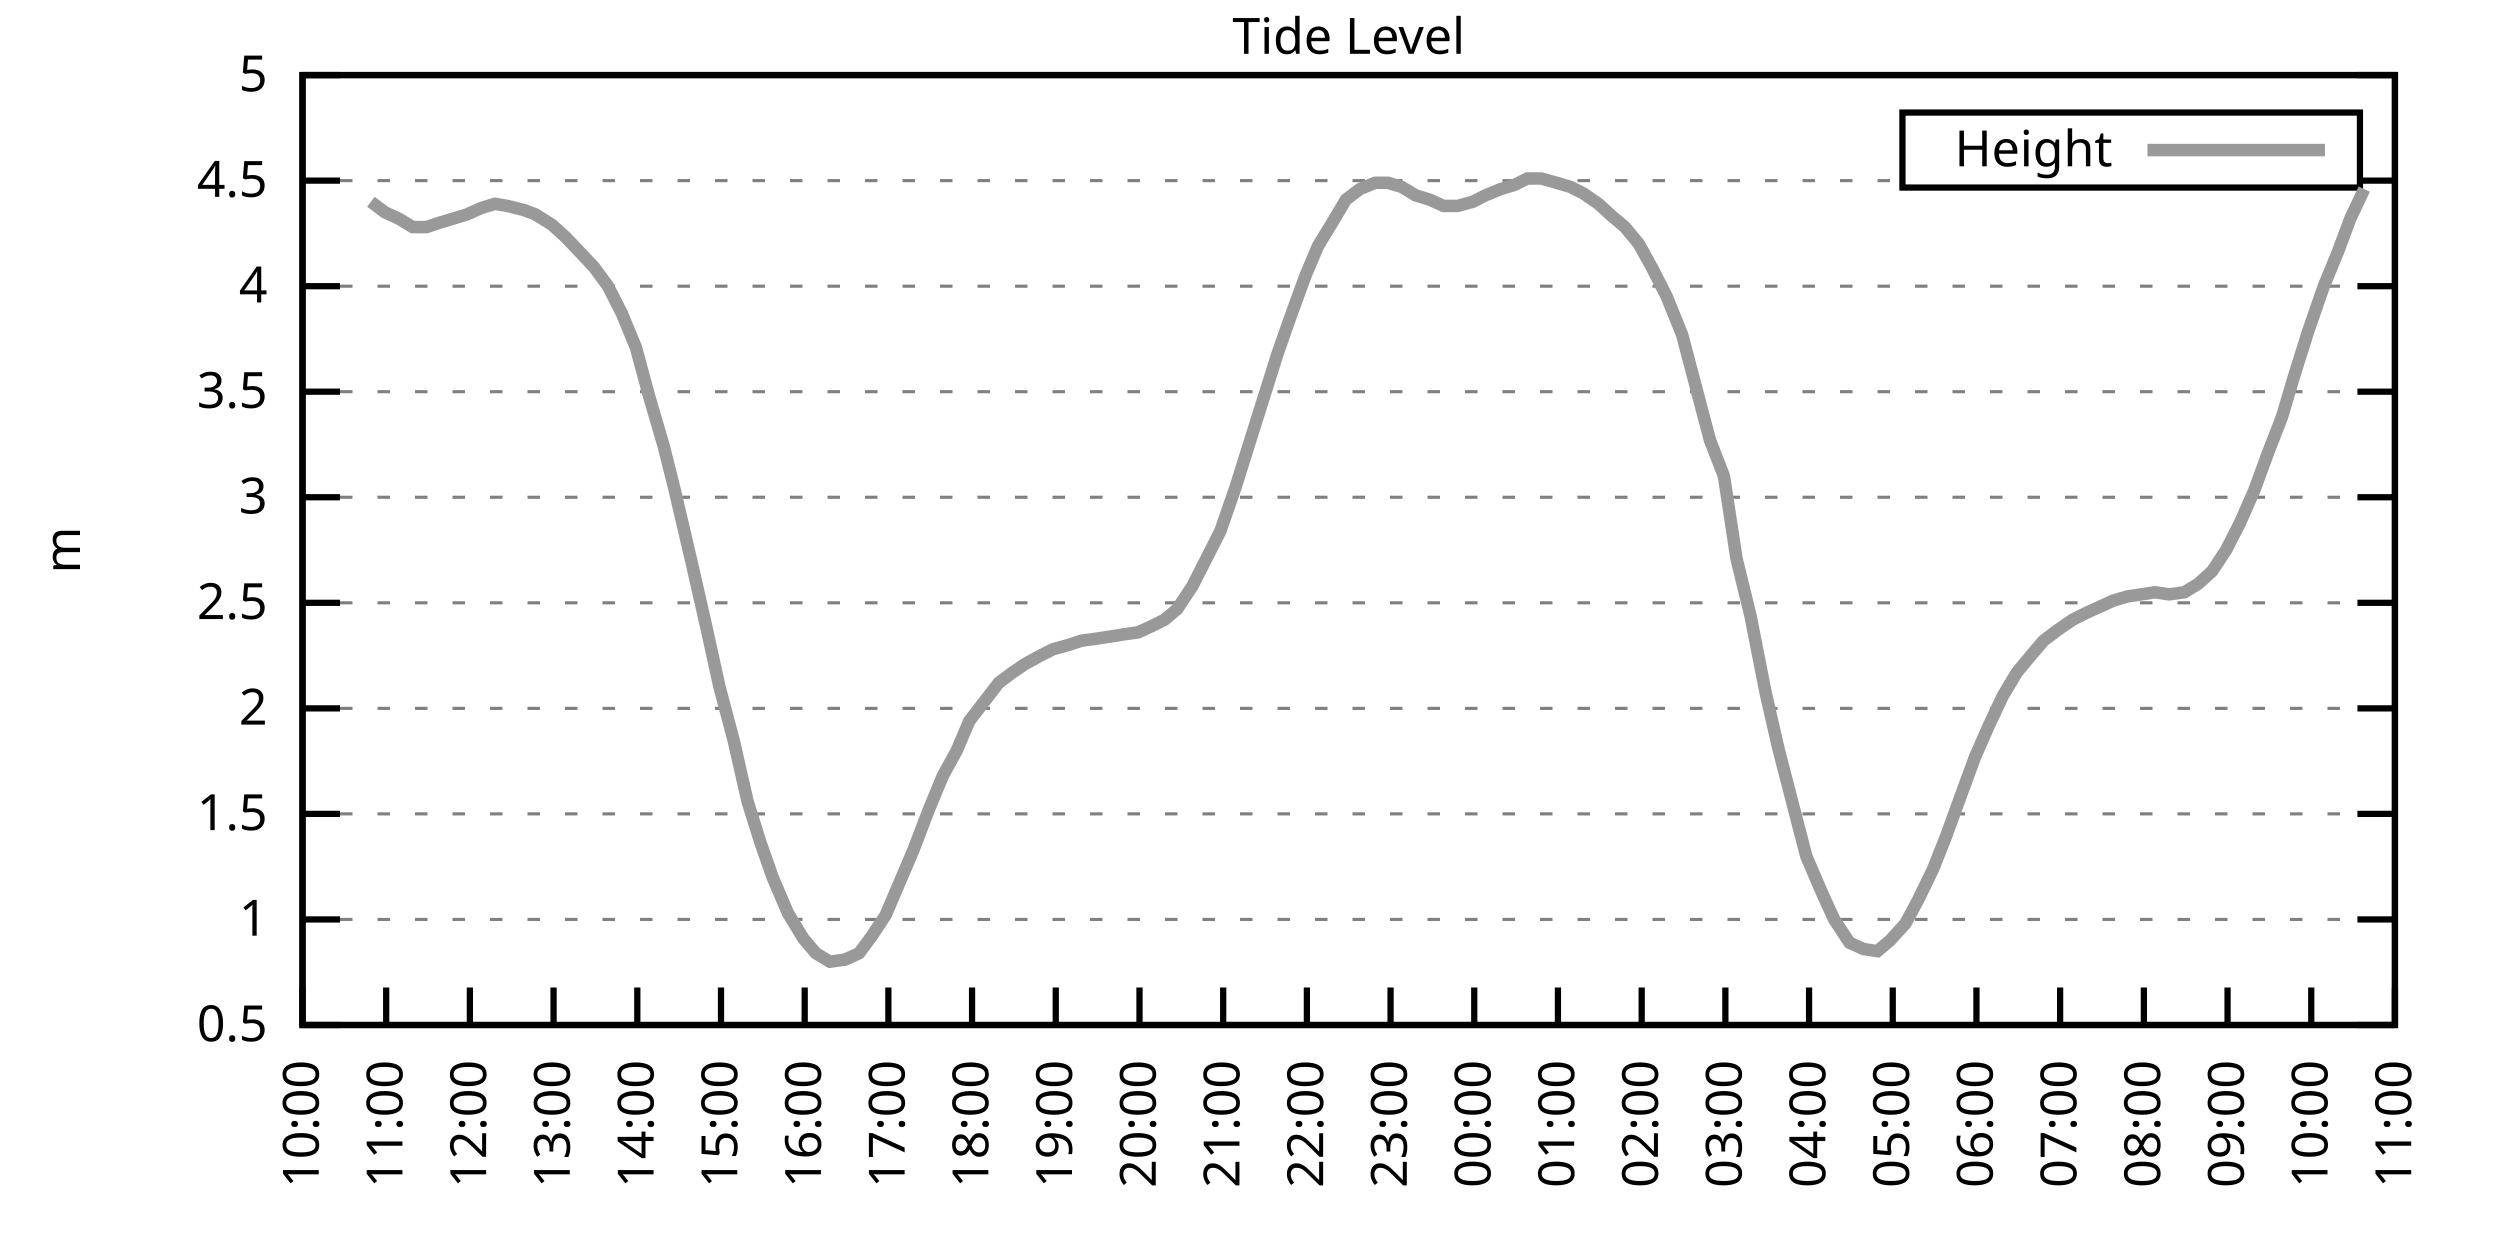
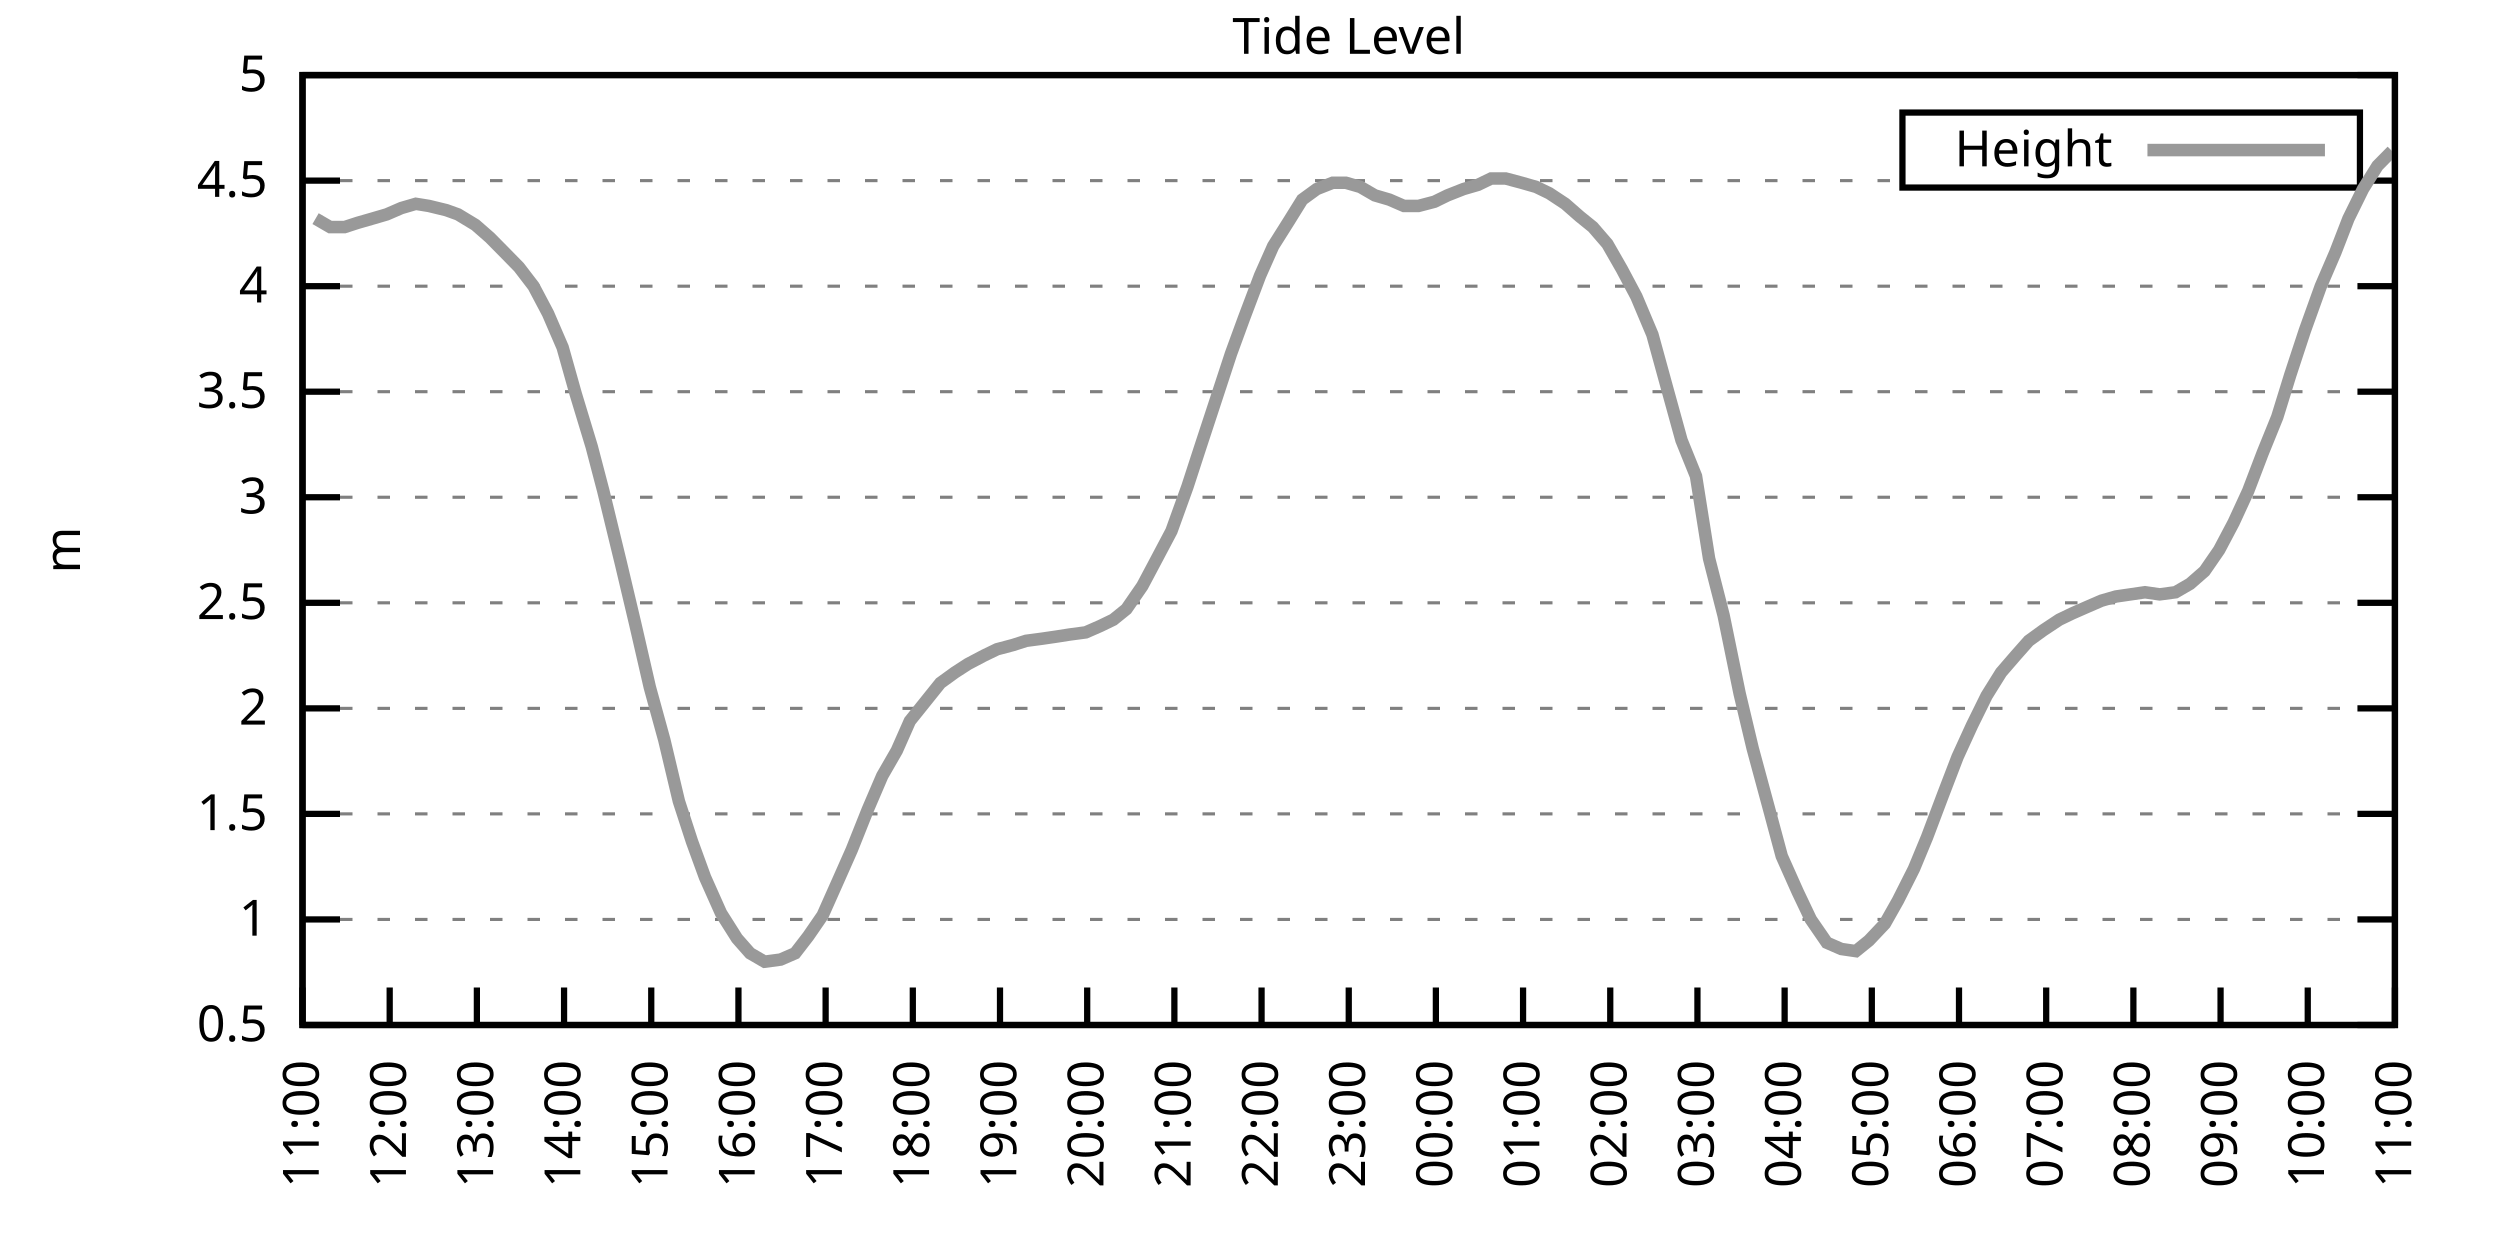
<svg xmlns="http://www.w3.org/2000/svg" xmlns:xlink="http://www.w3.org/1999/xlink" width="400" height="200" viewBox="0 0 400 200">
  <g id="gnuplot_canvas">
    <rect x="0" y="0" width="400" height="200" fill="none" />
    <defs>
      <circle id="gpDot" r="0.5" stroke-width="0.5" stroke="currentColor" />
      <path id="gpPt0" stroke-width="0.333" stroke="currentColor" d="M-1,0 h2 M0,-1 v2" />
      <path id="gpPt1" stroke-width="0.333" stroke="currentColor" d="M-1,-1 L1,1 M1,-1 L-1,1" />
      <path id="gpPt2" stroke-width="0.333" stroke="currentColor" d="M-1,0 L1,0 M0,-1 L0,1 M-1,-1 L1,1 M-1,1 L1,-1" />
      <rect id="gpPt3" stroke-width="0.333" stroke="currentColor" x="-1" y="-1" width="2" height="2" />
      <rect id="gpPt4" stroke-width="0.333" stroke="currentColor" fill="currentColor" x="-1" y="-1" width="2" height="2" />
      <circle id="gpPt5" stroke-width="0.333" stroke="currentColor" cx="0" cy="0" r="1" />
      <use xlink:href="#gpPt5" id="gpPt6" fill="currentColor" stroke="none" />
      <path id="gpPt7" stroke-width="0.333" stroke="currentColor" d="M0,-1.33 L-1.33,0.67 L1.33,0.67 z" />
      <use xlink:href="#gpPt7" id="gpPt8" fill="currentColor" stroke="none" />
      <use xlink:href="#gpPt7" id="gpPt9" stroke="currentColor" transform="rotate(180)" />
      <use xlink:href="#gpPt9" id="gpPt10" fill="currentColor" stroke="none" />
      <use xlink:href="#gpPt3" id="gpPt11" stroke="currentColor" transform="rotate(45)" />
      <use xlink:href="#gpPt11" id="gpPt12" fill="currentColor" stroke="none" />
      <path id="gpPt13" stroke-width="0.333" stroke="currentColor" d="M0,1.330 L1.265,0.411 L0.782,-1.067 L-0.782,-1.076 L-1.265,0.411 z" />
      <use xlink:href="#gpPt13" id="gpPt14" fill="currentColor" stroke="none" />
      <filter id="textbox" filterUnits="objectBoundingBox" x="0" y="0" height="1" width="1">
        <feFlood flood-color="white" flood-opacity="1" result="bgnd" />
        <feComposite in="SourceGraphic" in2="bgnd" operator="atop" />
      </filter>
      <filter id="greybox" filterUnits="objectBoundingBox" x="0" y="0" height="1" width="1">
        <feFlood flood-color="lightgrey" flood-opacity="1" result="grey" />
        <feComposite in="SourceGraphic" in2="grey" operator="atop" />
      </filter>
    </defs>
    <g fill="none" color="white" stroke="currentColor" stroke-width="1.00" stroke-linecap="butt" stroke-linejoin="miter">
</g>
    <g fill="none" color="black" stroke="currentColor" stroke-width="1.00" stroke-linecap="butt" stroke-linejoin="miter">
      <g stroke="none" shape-rendering="crispEdges">
        <polygon fill="rgb(255, 255, 255)" points="48.40,164.00 383.18,164.00 383.18,12.02 48.40,12.02 " />
      </g>
    </g>
    <g fill="none" color="black" stroke="currentColor" stroke-width="1.00" stroke-linecap="butt" stroke-linejoin="miter">
</g>
    <g fill="none" color="black" stroke="black" stroke-width="0.50" stroke-linecap="butt" stroke-linejoin="miter">
</g>
    <g fill="none" color="gray" stroke="currentColor" stroke-width="0.50" stroke-linecap="butt" stroke-linejoin="miter">
      <path stroke="gray" stroke-dasharray="2,4" class="gridline" d="M48.40,164.00 L383.19,164.00  " />
    </g>
    <g fill="none" color="gray" stroke="gray" stroke-width="1.00" stroke-linecap="butt" stroke-linejoin="miter">
</g>
    <g fill="none" color="black" stroke="currentColor" stroke-width="1.00" stroke-linecap="butt" stroke-linejoin="miter">
      <path stroke="black" d="M48.40,164.00 L54.40,164.00 M383.19,164.00 L377.19,164.00  " />
      <g transform="translate(42.80,166.60)" stroke="none" fill="black" font-family="Sans" font-size="8.00" text-anchor="end">
        <text>
          <tspan font-family="Sans"> 0.5</tspan>
        </text>
      </g>
    </g>
    <g fill="none" color="black" stroke="currentColor" stroke-width="1.00" stroke-linecap="butt" stroke-linejoin="miter">
</g>
    <g fill="none" color="black" stroke="black" stroke-width="0.50" stroke-linecap="butt" stroke-linejoin="miter">
</g>
    <g fill="none" color="gray" stroke="currentColor" stroke-width="0.50" stroke-linecap="butt" stroke-linejoin="miter">
      <path stroke="gray" stroke-dasharray="2,4" class="gridline" d="M48.40,147.11 L383.19,147.11  " />
    </g>
    <g fill="none" color="gray" stroke="gray" stroke-width="1.00" stroke-linecap="butt" stroke-linejoin="miter">
</g>
    <g fill="none" color="black" stroke="currentColor" stroke-width="1.00" stroke-linecap="butt" stroke-linejoin="miter">
      <path stroke="black" d="M48.40,147.11 L54.40,147.11 M383.19,147.11 L377.19,147.11  " />
      <g transform="translate(42.80,149.71)" stroke="none" fill="black" font-family="Sans" font-size="8.00" text-anchor="end">
        <text>
          <tspan font-family="Sans"> 1</tspan>
        </text>
      </g>
    </g>
    <g fill="none" color="black" stroke="currentColor" stroke-width="1.00" stroke-linecap="butt" stroke-linejoin="miter">
</g>
    <g fill="none" color="black" stroke="black" stroke-width="0.50" stroke-linecap="butt" stroke-linejoin="miter">
</g>
    <g fill="none" color="gray" stroke="currentColor" stroke-width="0.50" stroke-linecap="butt" stroke-linejoin="miter">
      <path stroke="gray" stroke-dasharray="2,4" class="gridline" d="M48.40,130.22 L383.19,130.22  " />
    </g>
    <g fill="none" color="gray" stroke="gray" stroke-width="1.00" stroke-linecap="butt" stroke-linejoin="miter">
</g>
    <g fill="none" color="black" stroke="currentColor" stroke-width="1.00" stroke-linecap="butt" stroke-linejoin="miter">
      <path stroke="black" d="M48.40,130.22 L54.40,130.22 M383.19,130.22 L377.19,130.22  " />
      <g transform="translate(42.80,132.82)" stroke="none" fill="black" font-family="Sans" font-size="8.00" text-anchor="end">
        <text>
          <tspan font-family="Sans"> 1.5</tspan>
        </text>
      </g>
    </g>
    <g fill="none" color="black" stroke="currentColor" stroke-width="1.00" stroke-linecap="butt" stroke-linejoin="miter">
</g>
    <g fill="none" color="black" stroke="black" stroke-width="0.50" stroke-linecap="butt" stroke-linejoin="miter">
</g>
    <g fill="none" color="gray" stroke="currentColor" stroke-width="0.50" stroke-linecap="butt" stroke-linejoin="miter">
      <path stroke="gray" stroke-dasharray="2,4" class="gridline" d="M48.40,113.34 L383.19,113.34  " />
    </g>
    <g fill="none" color="gray" stroke="gray" stroke-width="1.00" stroke-linecap="butt" stroke-linejoin="miter">
</g>
    <g fill="none" color="black" stroke="currentColor" stroke-width="1.00" stroke-linecap="butt" stroke-linejoin="miter">
      <path stroke="black" d="M48.40,113.34 L54.40,113.34 M383.19,113.34 L377.19,113.34  " />
      <g transform="translate(42.80,115.94)" stroke="none" fill="black" font-family="Sans" font-size="8.00" text-anchor="end">
        <text>
          <tspan font-family="Sans"> 2</tspan>
        </text>
      </g>
    </g>
    <g fill="none" color="black" stroke="currentColor" stroke-width="1.00" stroke-linecap="butt" stroke-linejoin="miter">
</g>
    <g fill="none" color="black" stroke="black" stroke-width="0.50" stroke-linecap="butt" stroke-linejoin="miter">
</g>
    <g fill="none" color="gray" stroke="currentColor" stroke-width="0.50" stroke-linecap="butt" stroke-linejoin="miter">
      <path stroke="gray" stroke-dasharray="2,4" class="gridline" d="M48.40,96.45 L383.19,96.45  " />
    </g>
    <g fill="none" color="gray" stroke="gray" stroke-width="1.00" stroke-linecap="butt" stroke-linejoin="miter">
</g>
    <g fill="none" color="black" stroke="currentColor" stroke-width="1.00" stroke-linecap="butt" stroke-linejoin="miter">
      <path stroke="black" d="M48.40,96.45 L54.40,96.45 M383.19,96.45 L377.19,96.45  " />
      <g transform="translate(42.80,99.05)" stroke="none" fill="black" font-family="Sans" font-size="8.00" text-anchor="end">
        <text>
          <tspan font-family="Sans"> 2.5</tspan>
        </text>
      </g>
    </g>
    <g fill="none" color="black" stroke="currentColor" stroke-width="1.00" stroke-linecap="butt" stroke-linejoin="miter">
</g>
    <g fill="none" color="black" stroke="black" stroke-width="0.50" stroke-linecap="butt" stroke-linejoin="miter">
</g>
    <g fill="none" color="gray" stroke="currentColor" stroke-width="0.50" stroke-linecap="butt" stroke-linejoin="miter">
      <path stroke="gray" stroke-dasharray="2,4" class="gridline" d="M48.40,79.56 L383.19,79.56  " />
    </g>
    <g fill="none" color="gray" stroke="gray" stroke-width="1.00" stroke-linecap="butt" stroke-linejoin="miter">
</g>
    <g fill="none" color="black" stroke="currentColor" stroke-width="1.00" stroke-linecap="butt" stroke-linejoin="miter">
      <path stroke="black" d="M48.40,79.56 L54.40,79.56 M383.19,79.56 L377.19,79.56  " />
      <g transform="translate(42.80,82.16)" stroke="none" fill="black" font-family="Sans" font-size="8.00" text-anchor="end">
        <text>
          <tspan font-family="Sans"> 3</tspan>
        </text>
      </g>
    </g>
    <g fill="none" color="black" stroke="currentColor" stroke-width="1.00" stroke-linecap="butt" stroke-linejoin="miter">
</g>
    <g fill="none" color="black" stroke="black" stroke-width="0.50" stroke-linecap="butt" stroke-linejoin="miter">
</g>
    <g fill="none" color="gray" stroke="currentColor" stroke-width="0.50" stroke-linecap="butt" stroke-linejoin="miter">
      <path stroke="gray" stroke-dasharray="2,4" class="gridline" d="M48.40,62.67 L383.19,62.67  " />
    </g>
    <g fill="none" color="gray" stroke="gray" stroke-width="1.00" stroke-linecap="butt" stroke-linejoin="miter">
</g>
    <g fill="none" color="black" stroke="currentColor" stroke-width="1.00" stroke-linecap="butt" stroke-linejoin="miter">
      <path stroke="black" d="M48.40,62.67 L54.40,62.67 M383.19,62.67 L377.19,62.67  " />
      <g transform="translate(42.80,65.27)" stroke="none" fill="black" font-family="Sans" font-size="8.00" text-anchor="end">
        <text>
          <tspan font-family="Sans"> 3.5</tspan>
        </text>
      </g>
    </g>
    <g fill="none" color="black" stroke="currentColor" stroke-width="1.00" stroke-linecap="butt" stroke-linejoin="miter">
</g>
    <g fill="none" color="black" stroke="black" stroke-width="0.50" stroke-linecap="butt" stroke-linejoin="miter">
</g>
    <g fill="none" color="gray" stroke="currentColor" stroke-width="0.50" stroke-linecap="butt" stroke-linejoin="miter">
      <path stroke="gray" stroke-dasharray="2,4" class="gridline" d="M48.40,45.79 L383.19,45.79  " />
    </g>
    <g fill="none" color="gray" stroke="gray" stroke-width="1.00" stroke-linecap="butt" stroke-linejoin="miter">
</g>
    <g fill="none" color="black" stroke="currentColor" stroke-width="1.00" stroke-linecap="butt" stroke-linejoin="miter">
      <path stroke="black" d="M48.40,45.79 L54.40,45.79 M383.19,45.79 L377.19,45.79  " />
      <g transform="translate(42.80,48.39)" stroke="none" fill="black" font-family="Sans" font-size="8.00" text-anchor="end">
        <text>
          <tspan font-family="Sans"> 4</tspan>
        </text>
      </g>
    </g>
    <g fill="none" color="black" stroke="currentColor" stroke-width="1.00" stroke-linecap="butt" stroke-linejoin="miter">
</g>
    <g fill="none" color="black" stroke="black" stroke-width="0.50" stroke-linecap="butt" stroke-linejoin="miter">
</g>
    <g fill="none" color="gray" stroke="currentColor" stroke-width="0.50" stroke-linecap="butt" stroke-linejoin="miter">
      <path stroke="gray" stroke-dasharray="2,4" class="gridline" d="M48.40,28.90 L304.39,28.90 M377.59,28.90 L383.19,28.90  " />
    </g>
    <g fill="none" color="gray" stroke="gray" stroke-width="1.00" stroke-linecap="butt" stroke-linejoin="miter">
</g>
    <g fill="none" color="black" stroke="currentColor" stroke-width="1.00" stroke-linecap="butt" stroke-linejoin="miter">
      <path stroke="black" d="M48.40,28.90 L54.40,28.90 M383.19,28.90 L377.19,28.90  " />
      <g transform="translate(42.80,31.50)" stroke="none" fill="black" font-family="Sans" font-size="8.00" text-anchor="end">
        <text>
          <tspan font-family="Sans"> 4.5</tspan>
        </text>
      </g>
    </g>
    <g fill="none" color="black" stroke="currentColor" stroke-width="1.00" stroke-linecap="butt" stroke-linejoin="miter">
</g>
    <g fill="none" color="black" stroke="black" stroke-width="0.50" stroke-linecap="butt" stroke-linejoin="miter">
</g>
    <g fill="none" color="gray" stroke="currentColor" stroke-width="0.50" stroke-linecap="butt" stroke-linejoin="miter">
      <path stroke="gray" stroke-dasharray="2,4" class="gridline" d="M48.40,12.01 L383.19,12.01  " />
    </g>
    <g fill="none" color="gray" stroke="gray" stroke-width="1.00" stroke-linecap="butt" stroke-linejoin="miter">
</g>
    <g fill="none" color="black" stroke="currentColor" stroke-width="1.00" stroke-linecap="butt" stroke-linejoin="miter">
      <path stroke="black" d="M48.40,12.01 L54.40,12.01 M383.19,12.01 L377.19,12.01  " />
      <g transform="translate(42.80,14.61)" stroke="none" fill="black" font-family="Sans" font-size="8.00" text-anchor="end">
        <text>
          <tspan font-family="Sans"> 5</tspan>
        </text>
      </g>
    </g>
    <g fill="none" color="black" stroke="currentColor" stroke-width="1.00" stroke-linecap="butt" stroke-linejoin="miter">
      <path stroke="black" d="M48.40,164.00 L48.40,158.00  " />
      <g transform="translate(51.00,169.60) rotate(270.00)" stroke="none" fill="black" font-family="Sans" font-size="8.00" text-anchor="end">
        <text>
-           <tspan font-family="Sans">10:00</tspan>
-         </text>
-       </g>
-     </g>
-     <g fill="none" color="black" stroke="currentColor" stroke-width="1.00" stroke-linecap="butt" stroke-linejoin="miter">
-       <path stroke="black" d="M61.79,164.00 L61.79,158.00  " />
-       <g transform="translate(64.39,169.60) rotate(270.00)" stroke="none" fill="black" font-family="Sans" font-size="8.00" text-anchor="end">
-         <text>
          <tspan font-family="Sans">11:00</tspan>
        </text>
      </g>
    </g>
    <g fill="none" color="black" stroke="currentColor" stroke-width="1.00" stroke-linecap="butt" stroke-linejoin="miter">
-       <path stroke="black" d="M75.18,164.00 L75.18,158.00  " />
-       <g transform="translate(77.78,169.60) rotate(270.00)" stroke="none" fill="black" font-family="Sans" font-size="8.00" text-anchor="end">
+       <path stroke="black" d="M62.35,164.00 L62.35,158.00  " />
+       <g transform="translate(64.95,169.60) rotate(270.00)" stroke="none" fill="black" font-family="Sans" font-size="8.00" text-anchor="end">
        <text>
          <tspan font-family="Sans">12:00</tspan>
        </text>
      </g>
    </g>
    <g fill="none" color="black" stroke="currentColor" stroke-width="1.00" stroke-linecap="butt" stroke-linejoin="miter">
-       <path stroke="black" d="M88.57,164.00 L88.57,158.00  " />
-       <g transform="translate(91.17,169.60) rotate(270.00)" stroke="none" fill="black" font-family="Sans" font-size="8.00" text-anchor="end">
+       <path stroke="black" d="M76.30,164.00 L76.30,158.00  " />
+       <g transform="translate(78.90,169.60) rotate(270.00)" stroke="none" fill="black" font-family="Sans" font-size="8.00" text-anchor="end">
        <text>
          <tspan font-family="Sans">13:00</tspan>
        </text>
      </g>
    </g>
    <g fill="none" color="black" stroke="currentColor" stroke-width="1.00" stroke-linecap="butt" stroke-linejoin="miter">
-       <path stroke="black" d="M101.97,164.00 L101.97,158.00  " />
-       <g transform="translate(104.57,169.60) rotate(270.00)" stroke="none" fill="black" font-family="Sans" font-size="8.00" text-anchor="end">
+       <path stroke="black" d="M90.25,164.00 L90.25,158.00  " />
+       <g transform="translate(92.85,169.60) rotate(270.00)" stroke="none" fill="black" font-family="Sans" font-size="8.00" text-anchor="end">
        <text>
          <tspan font-family="Sans">14:00</tspan>
        </text>
      </g>
    </g>
    <g fill="none" color="black" stroke="currentColor" stroke-width="1.00" stroke-linecap="butt" stroke-linejoin="miter">
-       <path stroke="black" d="M115.36,164.00 L115.36,158.00  " />
-       <g transform="translate(117.96,169.60) rotate(270.00)" stroke="none" fill="black" font-family="Sans" font-size="8.00" text-anchor="end">
+       <path stroke="black" d="M104.20,164.00 L104.20,158.00  " />
+       <g transform="translate(106.80,169.60) rotate(270.00)" stroke="none" fill="black" font-family="Sans" font-size="8.00" text-anchor="end">
        <text>
          <tspan font-family="Sans">15:00</tspan>
        </text>
      </g>
    </g>
    <g fill="none" color="black" stroke="currentColor" stroke-width="1.00" stroke-linecap="butt" stroke-linejoin="miter">
-       <path stroke="black" d="M128.75,164.00 L128.75,158.00  " />
-       <g transform="translate(131.35,169.60) rotate(270.00)" stroke="none" fill="black" font-family="Sans" font-size="8.00" text-anchor="end">
+       <path stroke="black" d="M118.15,164.00 L118.15,158.00  " />
+       <g transform="translate(120.75,169.60) rotate(270.00)" stroke="none" fill="black" font-family="Sans" font-size="8.00" text-anchor="end">
        <text>
          <tspan font-family="Sans">16:00</tspan>
        </text>
      </g>
    </g>
    <g fill="none" color="black" stroke="currentColor" stroke-width="1.00" stroke-linecap="butt" stroke-linejoin="miter">
-       <path stroke="black" d="M142.14,164.00 L142.14,158.00  " />
-       <g transform="translate(144.74,169.60) rotate(270.00)" stroke="none" fill="black" font-family="Sans" font-size="8.00" text-anchor="end">
+       <path stroke="black" d="M132.10,164.00 L132.10,158.00  " />
+       <g transform="translate(134.70,169.60) rotate(270.00)" stroke="none" fill="black" font-family="Sans" font-size="8.00" text-anchor="end">
        <text>
          <tspan font-family="Sans">17:00</tspan>
        </text>
      </g>
    </g>
    <g fill="none" color="black" stroke="currentColor" stroke-width="1.00" stroke-linecap="butt" stroke-linejoin="miter">
-       <path stroke="black" d="M155.53,164.00 L155.53,158.00  " />
-       <g transform="translate(158.13,169.60) rotate(270.00)" stroke="none" fill="black" font-family="Sans" font-size="8.00" text-anchor="end">
+       <path stroke="black" d="M146.05,164.00 L146.05,158.00  " />
+       <g transform="translate(148.65,169.60) rotate(270.00)" stroke="none" fill="black" font-family="Sans" font-size="8.00" text-anchor="end">
        <text>
          <tspan font-family="Sans">18:00</tspan>
        </text>
      </g>
    </g>
    <g fill="none" color="black" stroke="currentColor" stroke-width="1.00" stroke-linecap="butt" stroke-linejoin="miter">
-       <path stroke="black" d="M168.92,164.00 L168.92,158.00  " />
-       <g transform="translate(171.52,169.60) rotate(270.00)" stroke="none" fill="black" font-family="Sans" font-size="8.00" text-anchor="end">
+       <path stroke="black" d="M160.00,164.00 L160.00,158.00  " />
+       <g transform="translate(162.60,169.60) rotate(270.00)" stroke="none" fill="black" font-family="Sans" font-size="8.00" text-anchor="end">
        <text>
          <tspan font-family="Sans">19:00</tspan>
        </text>
      </g>
    </g>
    <g fill="none" color="black" stroke="currentColor" stroke-width="1.00" stroke-linecap="butt" stroke-linejoin="miter">
-       <path stroke="black" d="M182.32,164.00 L182.32,158.00  " />
-       <g transform="translate(184.92,169.60) rotate(270.00)" stroke="none" fill="black" font-family="Sans" font-size="8.00" text-anchor="end">
+       <path stroke="black" d="M173.95,164.00 L173.95,158.00  " />
+       <g transform="translate(176.55,169.60) rotate(270.00)" stroke="none" fill="black" font-family="Sans" font-size="8.00" text-anchor="end">
        <text>
          <tspan font-family="Sans">20:00</tspan>
        </text>
      </g>
    </g>
    <g fill="none" color="black" stroke="currentColor" stroke-width="1.00" stroke-linecap="butt" stroke-linejoin="miter">
-       <path stroke="black" d="M195.71,164.00 L195.71,158.00  " />
-       <g transform="translate(198.31,169.60) rotate(270.00)" stroke="none" fill="black" font-family="Sans" font-size="8.00" text-anchor="end">
+       <path stroke="black" d="M187.90,164.00 L187.90,158.00  " />
+       <g transform="translate(190.50,169.60) rotate(270.00)" stroke="none" fill="black" font-family="Sans" font-size="8.00" text-anchor="end">
        <text>
          <tspan font-family="Sans">21:00</tspan>
        </text>
      </g>
    </g>
    <g fill="none" color="black" stroke="currentColor" stroke-width="1.00" stroke-linecap="butt" stroke-linejoin="miter">
-       <path stroke="black" d="M209.10,164.00 L209.10,158.00  " />
-       <g transform="translate(211.70,169.60) rotate(270.00)" stroke="none" fill="black" font-family="Sans" font-size="8.00" text-anchor="end">
+       <path stroke="black" d="M201.85,164.00 L201.85,158.00  " />
+       <g transform="translate(204.45,169.60) rotate(270.00)" stroke="none" fill="black" font-family="Sans" font-size="8.00" text-anchor="end">
        <text>
          <tspan font-family="Sans">22:00</tspan>
        </text>
      </g>
    </g>
    <g fill="none" color="black" stroke="currentColor" stroke-width="1.00" stroke-linecap="butt" stroke-linejoin="miter">
-       <path stroke="black" d="M222.49,164.00 L222.49,158.00  " />
-       <g transform="translate(225.09,169.60) rotate(270.00)" stroke="none" fill="black" font-family="Sans" font-size="8.00" text-anchor="end">
+       <path stroke="black" d="M215.80,164.00 L215.80,158.00  " />
+       <g transform="translate(218.40,169.60) rotate(270.00)" stroke="none" fill="black" font-family="Sans" font-size="8.00" text-anchor="end">
        <text>
          <tspan font-family="Sans">23:00</tspan>
        </text>
      </g>
    </g>
    <g fill="none" color="black" stroke="currentColor" stroke-width="1.00" stroke-linecap="butt" stroke-linejoin="miter">
-       <path stroke="black" d="M235.88,164.00 L235.88,158.00  " />
-       <g transform="translate(238.48,169.60) rotate(270.00)" stroke="none" fill="black" font-family="Sans" font-size="8.00" text-anchor="end">
+       <path stroke="black" d="M229.74,164.00 L229.74,158.00  " />
+       <g transform="translate(232.34,169.60) rotate(270.00)" stroke="none" fill="black" font-family="Sans" font-size="8.00" text-anchor="end">
        <text>
          <tspan font-family="Sans">00:00</tspan>
        </text>
      </g>
    </g>
    <g fill="none" color="black" stroke="currentColor" stroke-width="1.00" stroke-linecap="butt" stroke-linejoin="miter">
-       <path stroke="black" d="M249.27,164.00 L249.27,158.00  " />
-       <g transform="translate(251.87,169.60) rotate(270.00)" stroke="none" fill="black" font-family="Sans" font-size="8.00" text-anchor="end">
+       <path stroke="black" d="M243.69,164.00 L243.69,158.00  " />
+       <g transform="translate(246.29,169.60) rotate(270.00)" stroke="none" fill="black" font-family="Sans" font-size="8.00" text-anchor="end">
        <text>
          <tspan font-family="Sans">01:00</tspan>
        </text>
      </g>
    </g>
    <g fill="none" color="black" stroke="currentColor" stroke-width="1.00" stroke-linecap="butt" stroke-linejoin="miter">
-       <path stroke="black" d="M262.67,164.00 L262.67,158.00  " />
-       <g transform="translate(265.27,169.60) rotate(270.00)" stroke="none" fill="black" font-family="Sans" font-size="8.00" text-anchor="end">
+       <path stroke="black" d="M257.64,164.00 L257.64,158.00  " />
+       <g transform="translate(260.24,169.60) rotate(270.00)" stroke="none" fill="black" font-family="Sans" font-size="8.00" text-anchor="end">
        <text>
          <tspan font-family="Sans">02:00</tspan>
        </text>
      </g>
    </g>
    <g fill="none" color="black" stroke="currentColor" stroke-width="1.00" stroke-linecap="butt" stroke-linejoin="miter">
-       <path stroke="black" d="M276.06,164.00 L276.06,158.00  " />
-       <g transform="translate(278.66,169.60) rotate(270.00)" stroke="none" fill="black" font-family="Sans" font-size="8.00" text-anchor="end">
+       <path stroke="black" d="M271.59,164.00 L271.59,158.00  " />
+       <g transform="translate(274.19,169.60) rotate(270.00)" stroke="none" fill="black" font-family="Sans" font-size="8.00" text-anchor="end">
        <text>
          <tspan font-family="Sans">03:00</tspan>
        </text>
      </g>
    </g>
    <g fill="none" color="black" stroke="currentColor" stroke-width="1.00" stroke-linecap="butt" stroke-linejoin="miter">
-       <path stroke="black" d="M289.45,164.00 L289.45,158.00  " />
-       <g transform="translate(292.05,169.60) rotate(270.00)" stroke="none" fill="black" font-family="Sans" font-size="8.00" text-anchor="end">
+       <path stroke="black" d="M285.54,164.00 L285.54,158.00  " />
+       <g transform="translate(288.14,169.60) rotate(270.00)" stroke="none" fill="black" font-family="Sans" font-size="8.00" text-anchor="end">
        <text>
          <tspan font-family="Sans">04:00</tspan>
        </text>
      </g>
    </g>
    <g fill="none" color="black" stroke="currentColor" stroke-width="1.00" stroke-linecap="butt" stroke-linejoin="miter">
-       <path stroke="black" d="M302.84,164.00 L302.84,158.00  " />
-       <g transform="translate(305.44,169.60) rotate(270.00)" stroke="none" fill="black" font-family="Sans" font-size="8.00" text-anchor="end">
+       <path stroke="black" d="M299.49,164.00 L299.49,158.00  " />
+       <g transform="translate(302.09,169.60) rotate(270.00)" stroke="none" fill="black" font-family="Sans" font-size="8.00" text-anchor="end">
        <text>
          <tspan font-family="Sans">05:00</tspan>
        </text>
      </g>
    </g>
    <g fill="none" color="black" stroke="currentColor" stroke-width="1.00" stroke-linecap="butt" stroke-linejoin="miter">
-       <path stroke="black" d="M316.23,164.00 L316.23,158.00  " />
-       <g transform="translate(318.83,169.60) rotate(270.00)" stroke="none" fill="black" font-family="Sans" font-size="8.00" text-anchor="end">
+       <path stroke="black" d="M313.44,164.00 L313.44,158.00  " />
+       <g transform="translate(316.04,169.60) rotate(270.00)" stroke="none" fill="black" font-family="Sans" font-size="8.00" text-anchor="end">
        <text>
          <tspan font-family="Sans">06:00</tspan>
        </text>
      </g>
    </g>
    <g fill="none" color="black" stroke="currentColor" stroke-width="1.00" stroke-linecap="butt" stroke-linejoin="miter">
-       <path stroke="black" d="M329.62,164.00 L329.62,158.00  " />
-       <g transform="translate(332.22,169.60) rotate(270.00)" stroke="none" fill="black" font-family="Sans" font-size="8.00" text-anchor="end">
+       <path stroke="black" d="M327.39,164.00 L327.39,158.00  " />
+       <g transform="translate(329.99,169.60) rotate(270.00)" stroke="none" fill="black" font-family="Sans" font-size="8.00" text-anchor="end">
        <text>
          <tspan font-family="Sans">07:00</tspan>
        </text>
      </g>
    </g>
    <g fill="none" color="black" stroke="currentColor" stroke-width="1.00" stroke-linecap="butt" stroke-linejoin="miter">
-       <path stroke="black" d="M343.02,164.00 L343.02,158.00  " />
-       <g transform="translate(345.62,169.60) rotate(270.00)" stroke="none" fill="black" font-family="Sans" font-size="8.00" text-anchor="end">
+       <path stroke="black" d="M341.34,164.00 L341.34,158.00  " />
+       <g transform="translate(343.94,169.60) rotate(270.00)" stroke="none" fill="black" font-family="Sans" font-size="8.00" text-anchor="end">
        <text>
          <tspan font-family="Sans">08:00</tspan>
        </text>
      </g>
    </g>
    <g fill="none" color="black" stroke="currentColor" stroke-width="1.00" stroke-linecap="butt" stroke-linejoin="miter">
-       <path stroke="black" d="M356.41,164.00 L356.41,158.00  " />
-       <g transform="translate(359.01,169.60) rotate(270.00)" stroke="none" fill="black" font-family="Sans" font-size="8.00" text-anchor="end">
+       <path stroke="black" d="M355.29,164.00 L355.29,158.00  " />
+       <g transform="translate(357.89,169.60) rotate(270.00)" stroke="none" fill="black" font-family="Sans" font-size="8.00" text-anchor="end">
        <text>
          <tspan font-family="Sans">09:00</tspan>
        </text>
      </g>
    </g>
    <g fill="none" color="black" stroke="currentColor" stroke-width="1.00" stroke-linecap="butt" stroke-linejoin="miter">
-       <path stroke="black" d="M369.80,164.00 L369.80,158.00  " />
-       <g transform="translate(372.40,169.60) rotate(270.00)" stroke="none" fill="black" font-family="Sans" font-size="8.00" text-anchor="end">
+       <path stroke="black" d="M369.24,164.00 L369.24,158.00  " />
+       <g transform="translate(371.84,169.60) rotate(270.00)" stroke="none" fill="black" font-family="Sans" font-size="8.00" text-anchor="end">
        <text>
          <tspan font-family="Sans">10:00</tspan>
        </text>
      </g>
    </g>
    <g fill="none" color="black" stroke="currentColor" stroke-width="1.00" stroke-linecap="butt" stroke-linejoin="miter">
      <path stroke="black" d="M383.19,164.00 L383.19,158.00  " />
      <g transform="translate(385.79,169.60) rotate(270.00)" stroke="none" fill="black" font-family="Sans" font-size="8.00" text-anchor="end">
        <text>
          <tspan font-family="Sans">11:00</tspan>
        </text>
      </g>
    </g>
    <g fill="none" color="black" stroke="currentColor" stroke-width="1.00" stroke-linecap="butt" stroke-linejoin="miter">
</g>
    <g fill="none" color="black" stroke="currentColor" stroke-width="1.00" stroke-linecap="butt" stroke-linejoin="miter">
      <path stroke="black" d="M48.40,12.01 L48.40,164.00 L383.19,164.00 L383.19,12.01 L48.40,12.01 Z  " />
    </g>
    <g fill="none" color="black" stroke="currentColor" stroke-width="1.00" stroke-linecap="butt" stroke-linejoin="miter">
</g>
    <g fill="none" color="black" stroke="currentColor" stroke-width="1.00" stroke-linecap="butt" stroke-linejoin="miter">
      <path stroke="black" d="M304.39,30.01 L304.39,18.01 L377.59,18.01 L377.59,30.01 L304.39,30.01 Z  " />
    </g>
    <g id="Tide_level_plot_1">
      <g fill="none" color="white" stroke="black" stroke-width="2.00" stroke-linecap="butt" stroke-linejoin="miter">
</g>
      <g fill="none" color="black" stroke="currentColor" stroke-width="2.00" stroke-linecap="butt" stroke-linejoin="miter">
        <g transform="translate(337.99,26.61)" stroke="none" fill="black" font-family="Sans" font-size="8.00" text-anchor="end">
          <text>
            <tspan font-family="Sans">Height</tspan>
          </text>
        </g>
      </g>
      <g fill="none" color="black" stroke="currentColor" stroke-width="2.00" stroke-linecap="butt" stroke-linejoin="miter">
-         <path stroke="rgb(153, 153, 153)" d="M343.59,24.01 L371.99,24.01 M59.34,32.28 L61.57,33.96 L63.80,34.98 L66.03,36.33 L68.26,36.33 L70.27,35.65   L72.50,34.98 L74.74,34.30 L76.97,33.29 L79.20,32.61 L81.21,32.95 L83.89,33.63 L85.67,34.30 L88.35,35.99   L90.58,38.02 L92.82,40.38 L95.05,42.75 L97.28,45.79 L99.51,50.18 L101.74,55.58 L103.75,63.01 L106.21,71.45   L107.99,78.55 L110.67,90.03 L112.90,99.83 L115.13,109.96 L117.37,118.40 L119.60,128.20 L121.61,134.62 L123.62,140.36   L126.07,146.10 L128.53,150.15 L130.54,152.52 L132.77,153.87 L135.22,153.53 L137.45,152.52 L139.46,149.81 L141.69,146.44   L144.15,140.69 L146.16,135.97 L148.61,129.55 L150.85,124.14 L153.08,120.09 L155.09,115.36 L159.77,109.28 L162.01,107.59   L164.01,106.24 L166.47,104.89 L168.48,103.88 L170.93,103.20 L172.94,102.53 L175.40,102.19 L177.63,101.85 L179.64,101.52   L182.09,101.18 L184.32,100.16 L186.33,99.15 L188.34,97.46 L190.80,93.75 L193.03,89.36 L195.26,84.97 L197.72,77.87   L199.73,71.45 L201.96,64.36 L204.41,56.59 L206.42,50.85 L208.88,44.10 L210.88,39.37 L213.34,35.32 L215.35,31.94   L217.58,30.25 L220.04,29.24 L222.04,29.24 L224.28,29.91 L226.51,31.26 L228.74,31.94 L230.97,32.95 L233.20,32.95   L235.66,32.28 L237.67,31.26 L240.12,30.25 L242.36,29.57 L244.36,28.56 L246.60,28.56 L249.05,29.24 L251.28,29.91   L253.29,30.92 L255.75,32.61 L257.98,34.64 L259.99,36.33 L262.22,39.03 L264.45,43.08 L266.68,47.47 L269.14,53.55   L271.37,62.00 L273.60,70.44 L275.83,76.18 L277.84,89.36 L280.07,98.48 L282.53,110.97 L284.54,119.75 L286.99,129.21   L289.00,136.98 L291.46,142.72 L293.47,147.11 L295.92,150.83 L298.15,151.84 L300.39,152.18 L302.39,150.49 L304.85,147.79   L306.86,144.07 L309.31,139.01 L311.32,133.94 L313.78,127.18 L316.01,121.11 L318.24,116.04 L320.47,111.31 L322.70,107.59   L324.94,104.89 L326.95,102.53 L329.18,100.84 L331.63,99.15 L333.64,98.14 L335.87,97.12 L338.10,96.11 L340.34,95.44   L342.57,95.10 L344.80,94.76 L347.03,95.10 L349.49,94.76 L351.72,93.41 L353.95,91.38 L356.18,88.00 L358.42,83.61   L360.65,78.55 L362.88,72.47 L365.11,66.73 L367.12,59.97 L369.35,52.88 L371.81,45.79 L374.04,40.38 L376.05,34.98   L378.28,30.25  " />
+         <path stroke="rgb(153, 153, 153)" d="M343.59,24.01 L371.99,24.01 M50.49,34.98 L52.82,36.33 L55.14,36.33 L57.23,35.65 L59.56,34.98 L61.88,34.30   L64.21,33.29 L66.53,32.61 L68.63,32.95 L71.42,33.63 L73.28,34.30 L76.07,35.99 L78.39,38.02 L80.72,40.38   L83.04,42.75 L85.37,45.79 L87.69,50.18 L90.02,55.58 L92.11,63.01 L94.67,71.45 L96.53,78.55 L99.32,90.03   L101.64,99.83 L103.97,109.96 L106.29,118.40 L108.62,128.20 L110.71,134.62 L112.80,140.36 L115.36,146.10 L117.92,150.15   L120.01,152.52 L122.33,153.87 L124.89,153.53 L127.22,152.52 L129.31,149.81 L131.63,146.44 L134.19,140.69 L136.28,135.97   L138.84,129.55 L141.16,124.14 L143.49,120.09 L145.58,115.36 L150.46,109.28 L152.79,107.59 L154.88,106.24 L157.44,104.89   L159.53,103.88 L162.09,103.20 L164.18,102.53 L166.74,102.19 L169.06,101.85 L171.16,101.52 L173.71,101.18 L176.04,100.16   L178.13,99.15 L180.22,97.46 L182.78,93.75 L185.11,89.36 L187.43,84.97 L189.99,77.87 L192.08,71.45 L194.41,64.36   L196.96,56.59 L199.06,50.85 L201.61,44.10 L203.71,39.37 L206.26,35.32 L208.36,31.94 L210.68,30.25 L213.24,29.24   L215.33,29.24 L217.65,29.91 L219.98,31.26 L222.30,31.94 L224.63,32.95 L226.95,32.95 L229.51,32.28 L231.60,31.26   L234.16,30.25 L236.49,29.57 L238.58,28.56 L240.90,28.56 L243.46,29.24 L245.79,29.91 L247.88,30.92 L250.44,32.61   L252.76,34.64 L254.85,36.33 L257.18,39.03 L259.50,43.08 L261.83,47.47 L264.39,53.55 L266.71,62.00 L269.04,70.44   L271.36,76.18 L273.45,89.36 L275.78,98.48 L278.34,110.97 L280.43,119.75 L282.99,129.21 L285.08,136.98 L287.64,142.72   L289.73,147.11 L292.29,150.83 L294.61,151.84 L296.94,152.18 L299.03,150.49 L301.58,147.79 L303.68,144.07 L306.23,139.01   L308.33,133.94 L310.88,127.18 L313.21,121.11 L315.53,116.04 L317.86,111.31 L320.18,107.59 L322.51,104.89 L324.60,102.53   L326.93,100.84 L329.48,99.15 L331.58,98.14 L333.90,97.12 L336.23,96.11 L338.55,95.44 L340.88,95.10 L343.20,94.76   L345.53,95.10 L348.08,94.76 L350.41,93.41 L352.73,91.38 L355.06,88.00 L357.38,83.61 L359.71,78.55 L362.03,72.47   L364.36,66.73 L366.45,59.97 L368.78,52.88 L371.33,45.79 L373.66,40.38 L375.75,34.98 L378.08,30.25 L380.40,26.53   L382.73,24.17  " />
      </g>
    </g>
    <g fill="none" color="black" stroke="currentColor" stroke-width="2.00" stroke-linecap="butt" stroke-linejoin="miter">
</g>
    <g fill="none" color="black" stroke="black" stroke-width="1.00" stroke-linecap="butt" stroke-linejoin="miter">
</g>
    <g fill="none" color="black" stroke="currentColor" stroke-width="1.00" stroke-linecap="butt" stroke-linejoin="miter">
      <path stroke="black" d="M48.40,12.01 L48.40,164.00 L383.19,164.00 L383.19,12.01 L48.40,12.01 Z  " />
      <g transform="translate(12.80,88.01) rotate(270.00)" stroke="none" fill="black" font-family="Sans" font-size="8.00" text-anchor="middle">
        <text>
          <tspan font-family="Sans">m</tspan>
        </text>
      </g>
    </g>
    <g fill="none" color="black" stroke="currentColor" stroke-width="1.00" stroke-linecap="butt" stroke-linejoin="miter">
</g>
    <g fill="none" color="black" stroke="currentColor" stroke-width="1.00" stroke-linecap="butt" stroke-linejoin="miter">
      <g transform="translate(215.79,8.61)" stroke="none" fill="black" font-family="Sans" font-size="8.00" text-anchor="middle">
        <text>
          <tspan font-family="Sans">Tide Level</tspan>
        </text>
      </g>
    </g>
    <g fill="none" color="black" stroke="currentColor" stroke-width="1.00" stroke-linecap="butt" stroke-linejoin="miter">
</g>
  </g>
</svg>
